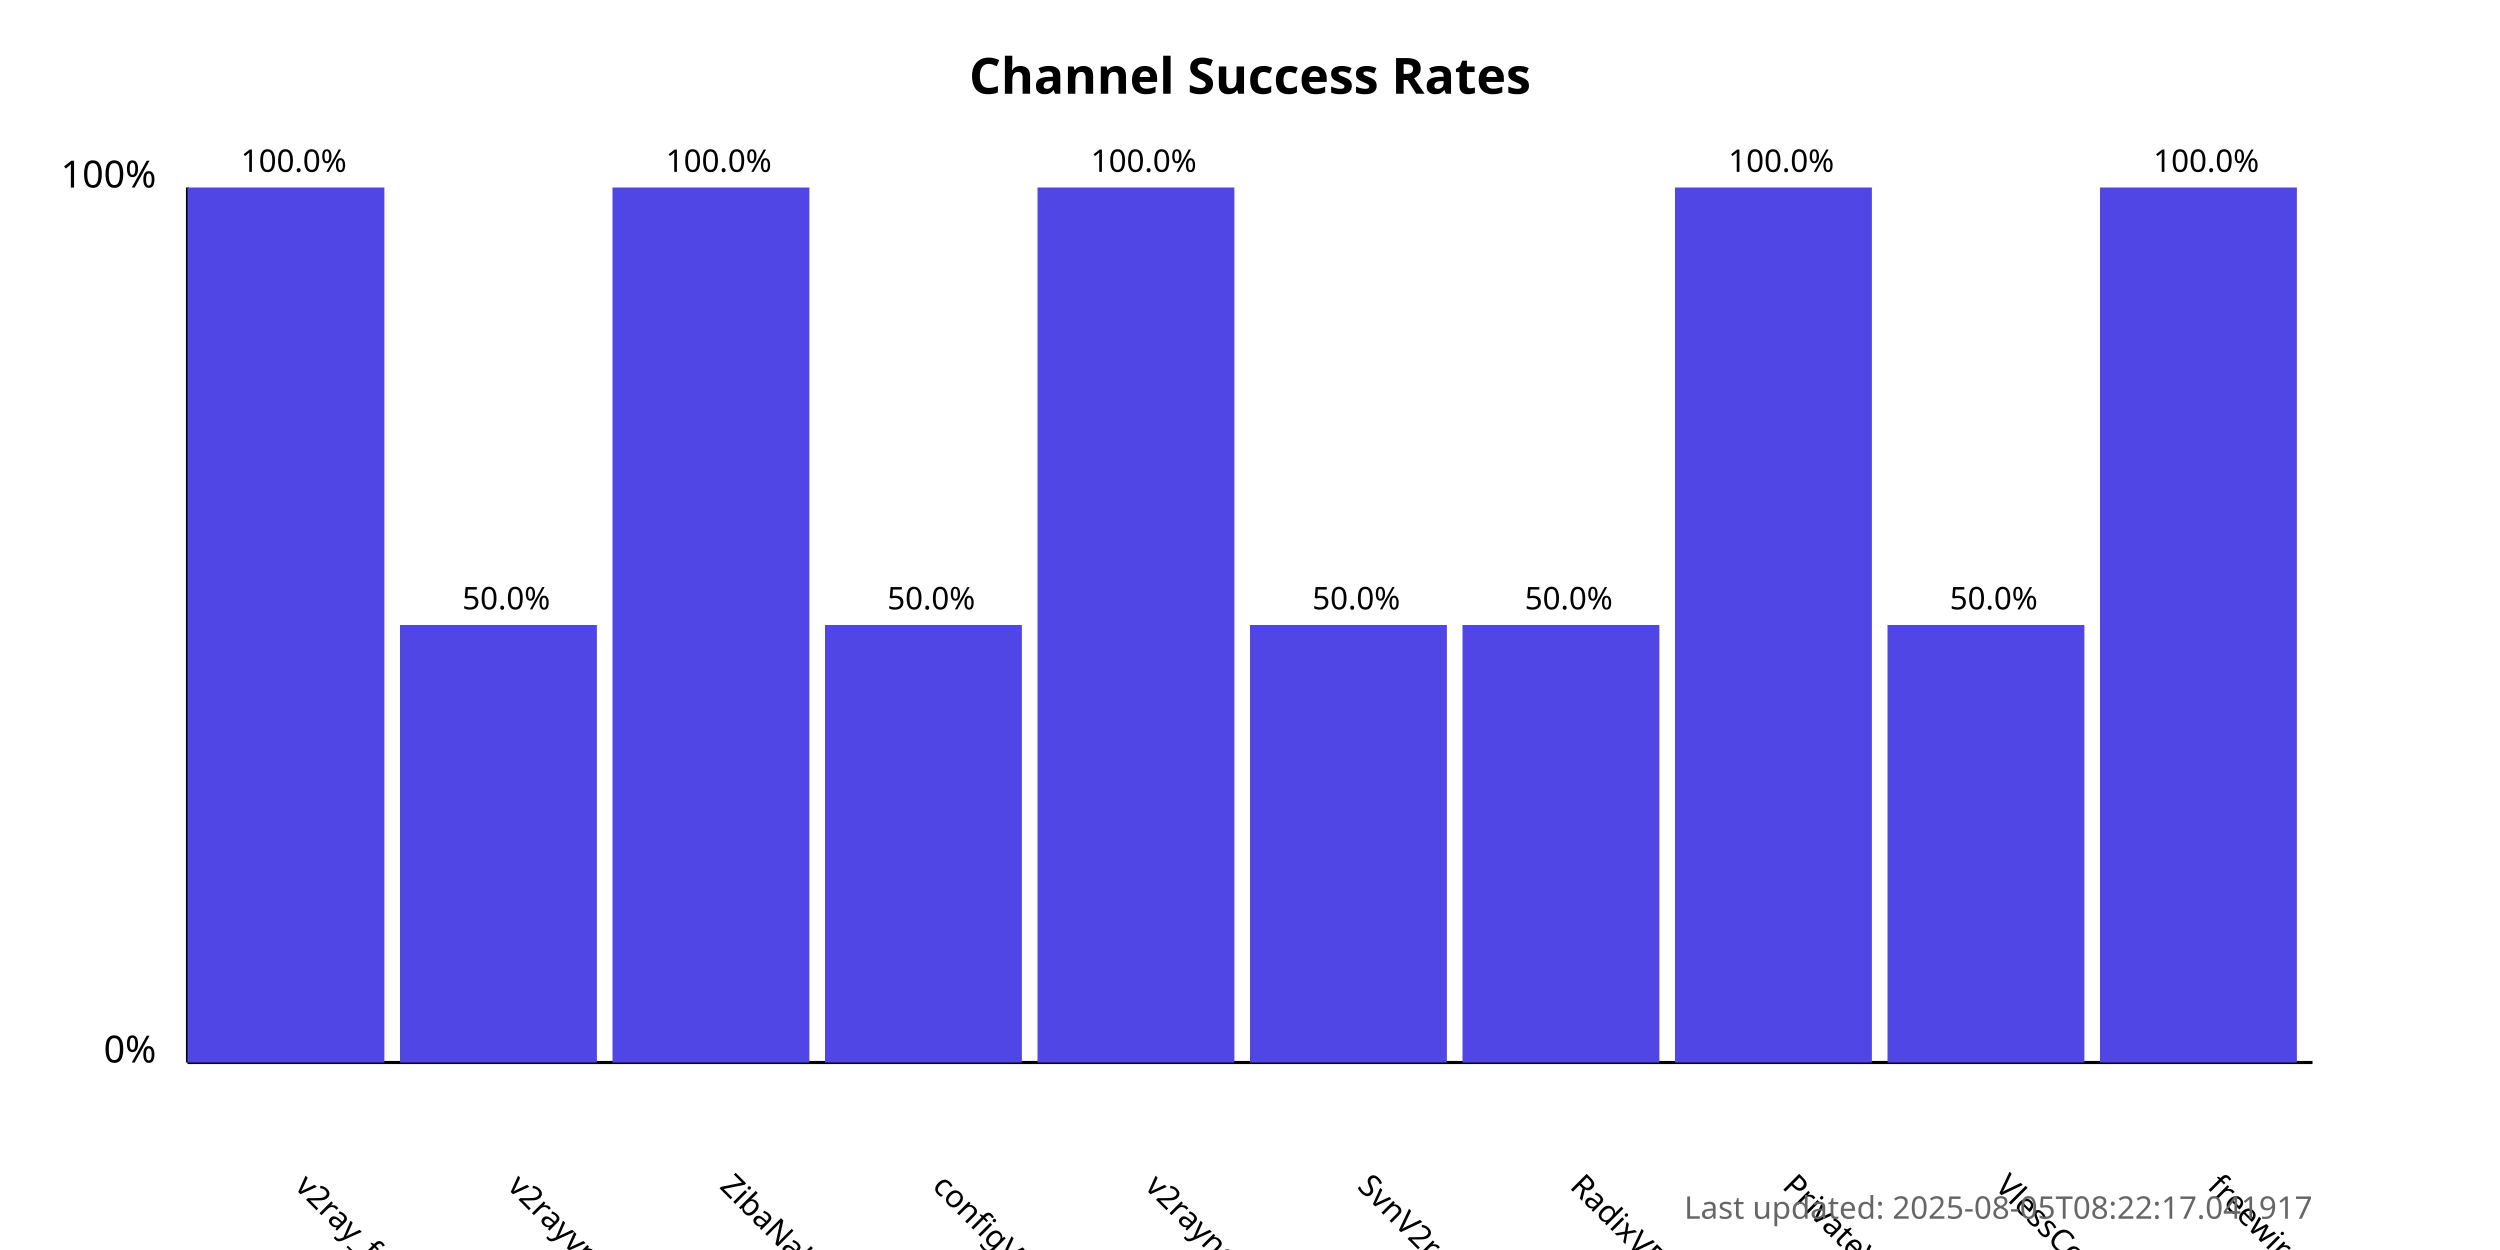
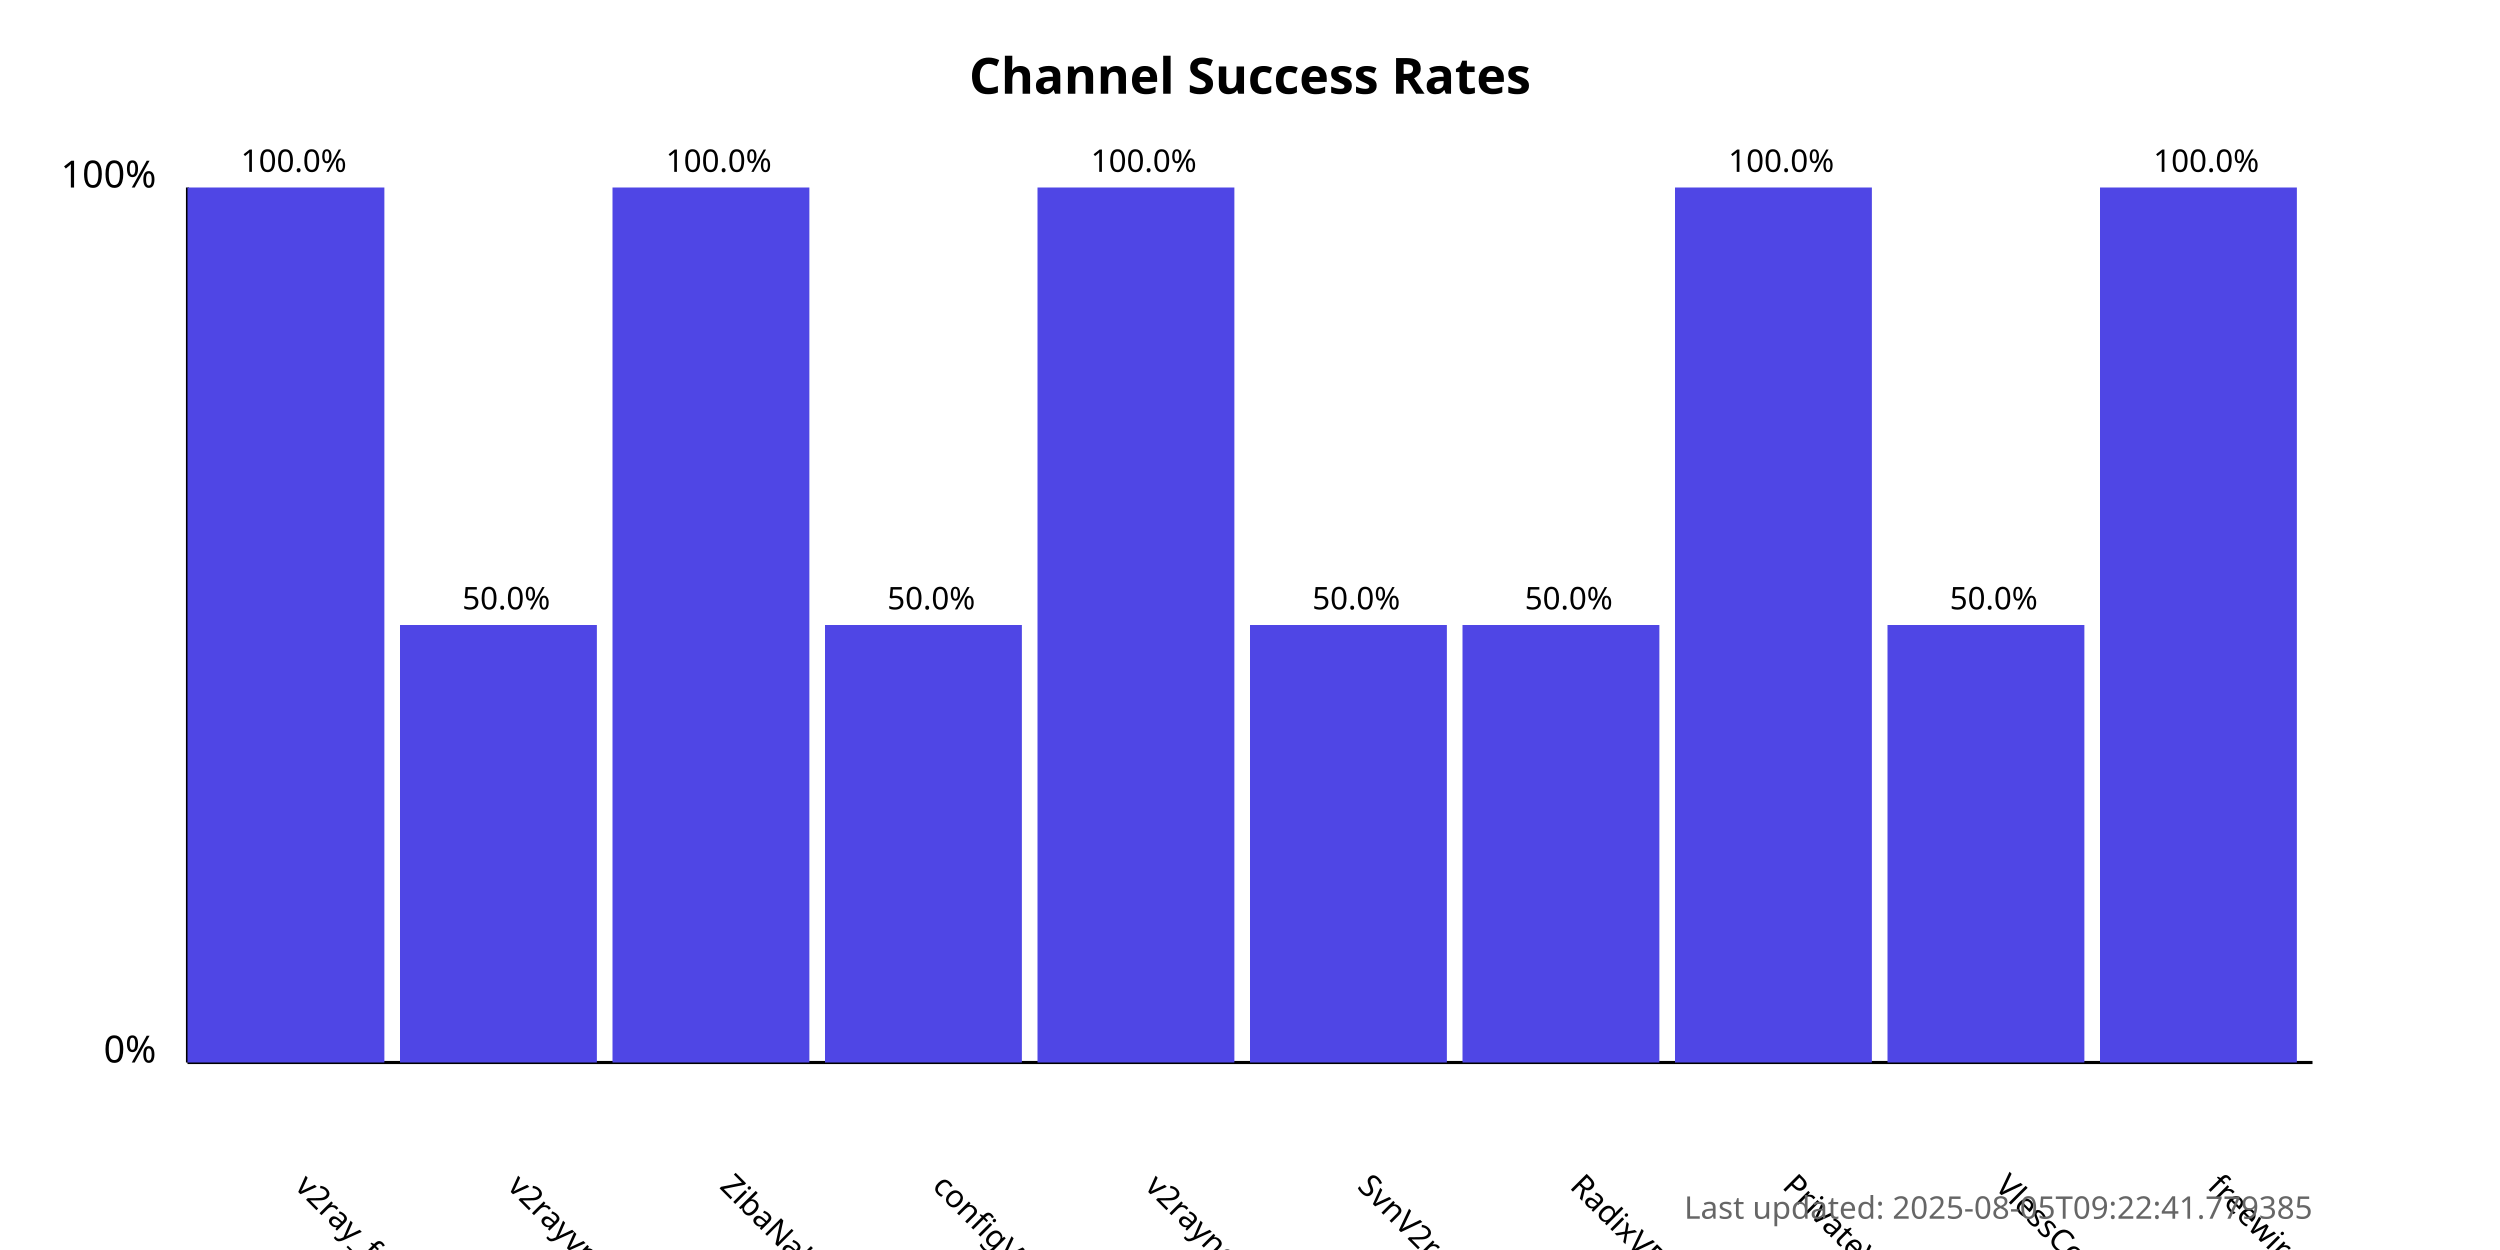
<svg xmlns="http://www.w3.org/2000/svg" width="800" height="400">
  <style>
            .chart-title { font: bold 16px sans-serif; }
            .axis-label { font: 12px sans-serif; }
            .tick-label { font: 10px sans-serif; }
            .bar { fill: #4f46e5; }
            .bar:hover { fill: #6366f1; }
            .timestamp { font: 10px sans-serif; fill: #666; }
        </style>
  <text x="400.0" y="30" text-anchor="middle" class="chart-title">
            Channel Success Rates
        </text>
  <line x1="60" y1="340" x2="60" y2="60" stroke="black" stroke-width="1" />
  <line x1="60" y1="340" x2="740" y2="340" stroke="black" stroke-width="1" />
  <text x="50" y="340" text-anchor="end" class="axis-label">0%</text>
  <text x="50" y="60" text-anchor="end" class="axis-label">100%</text>
  <g>
    <rect x="60" y="60.0" width="63.0" height="280.0" class="bar" />
    <text x="94.0" y="380" transform="rotate(45, 94.0, 380)" text-anchor="start" class="tick-label">
                v2ray_free_conf
            </text>
    <text x="94.0" y="55.0" text-anchor="middle" class="tick-label">
                100.0%
            </text>
  </g>
  <g>
    <rect x="128.0" y="200.0" width="63.0" height="140.0" class="bar" />
    <text x="162.0" y="380" transform="rotate(45, 162.0, 380)" text-anchor="start" class="tick-label">
                v2rayvpno
            </text>
    <text x="162.0" y="195.0" text-anchor="middle" class="tick-label">
                50.0%
            </text>
  </g>
  <g>
    <rect x="196.0" y="60.0" width="63.0" height="280.0" class="bar" />
    <text x="230.0" y="380" transform="rotate(45, 230.0, 380)" text-anchor="start" class="tick-label">
                ZibaNabz
            </text>
    <text x="230.0" y="55.0" text-anchor="middle" class="tick-label">
                100.0%
            </text>
  </g>
  <g>
    <rect x="264.0" y="200.0" width="63.0" height="140.0" class="bar" />
    <text x="298.0" y="380" transform="rotate(45, 298.0, 380)" text-anchor="start" class="tick-label">
                configV2rayForFree
            </text>
    <text x="298.0" y="195.0" text-anchor="middle" class="tick-label">
                50.0%
            </text>
  </g>
  <g>
    <rect x="332.0" y="60.0" width="63.0" height="280.0" class="bar" />
    <text x="366.0" y="380" transform="rotate(45, 366.0, 380)" text-anchor="start" class="tick-label">
                v2rayngvpn
            </text>
    <text x="366.0" y="55.0" text-anchor="middle" class="tick-label">
                100.0%
            </text>
  </g>
  <g>
    <rect x="400.0" y="200.0" width="63.0" height="140.0" class="bar" />
    <text x="434.0" y="380" transform="rotate(45, 434.0, 380)" text-anchor="start" class="tick-label">
                SvnV2ray
            </text>
    <text x="434.0" y="195.0" text-anchor="middle" class="tick-label">
                50.0%
            </text>
  </g>
  <g>
    <rect x="468.0" y="200.0" width="63.0" height="140.0" class="bar" />
    <text x="502.0" y="380" transform="rotate(45, 502.0, 380)" text-anchor="start" class="tick-label">
                RadixVPN
            </text>
    <text x="502.0" y="195.0" text-anchor="middle" class="tick-label">
                50.0%
            </text>
  </g>
  <g>
    <rect x="536.0" y="60.0" width="63.0" height="280.0" class="bar" />
    <text x="570.0" y="380" transform="rotate(45, 570.0, 380)" text-anchor="start" class="tick-label">
                PrivateVPNs
            </text>
    <text x="570.0" y="55.0" text-anchor="middle" class="tick-label">
                100.0%
            </text>
  </g>
  <g>
    <rect x="604.0" y="200.0" width="63.0" height="140.0" class="bar" />
    <text x="638.0" y="380" transform="rotate(45, 638.0, 380)" text-anchor="start" class="tick-label">
                VlessConfig
            </text>
    <text x="638.0" y="195.0" text-anchor="middle" class="tick-label">
                50.0%
            </text>
  </g>
  <g>
    <rect x="672.0" y="60.0" width="63.0" height="280.0" class="bar" />
    <text x="706.0" y="380" transform="rotate(45, 706.0, 380)" text-anchor="start" class="tick-label">
                freewireguard
            </text>
    <text x="706.0" y="55.0" text-anchor="middle" class="tick-label">
                100.0%
            </text>
  </g>
  <text x="740" y="390" text-anchor="end" class="timestamp">
-             Last updated: 2025-08-05T08:22:17.041917
+             Last updated: 2025-08-05T09:22:41.779385
        </text>
</svg>
